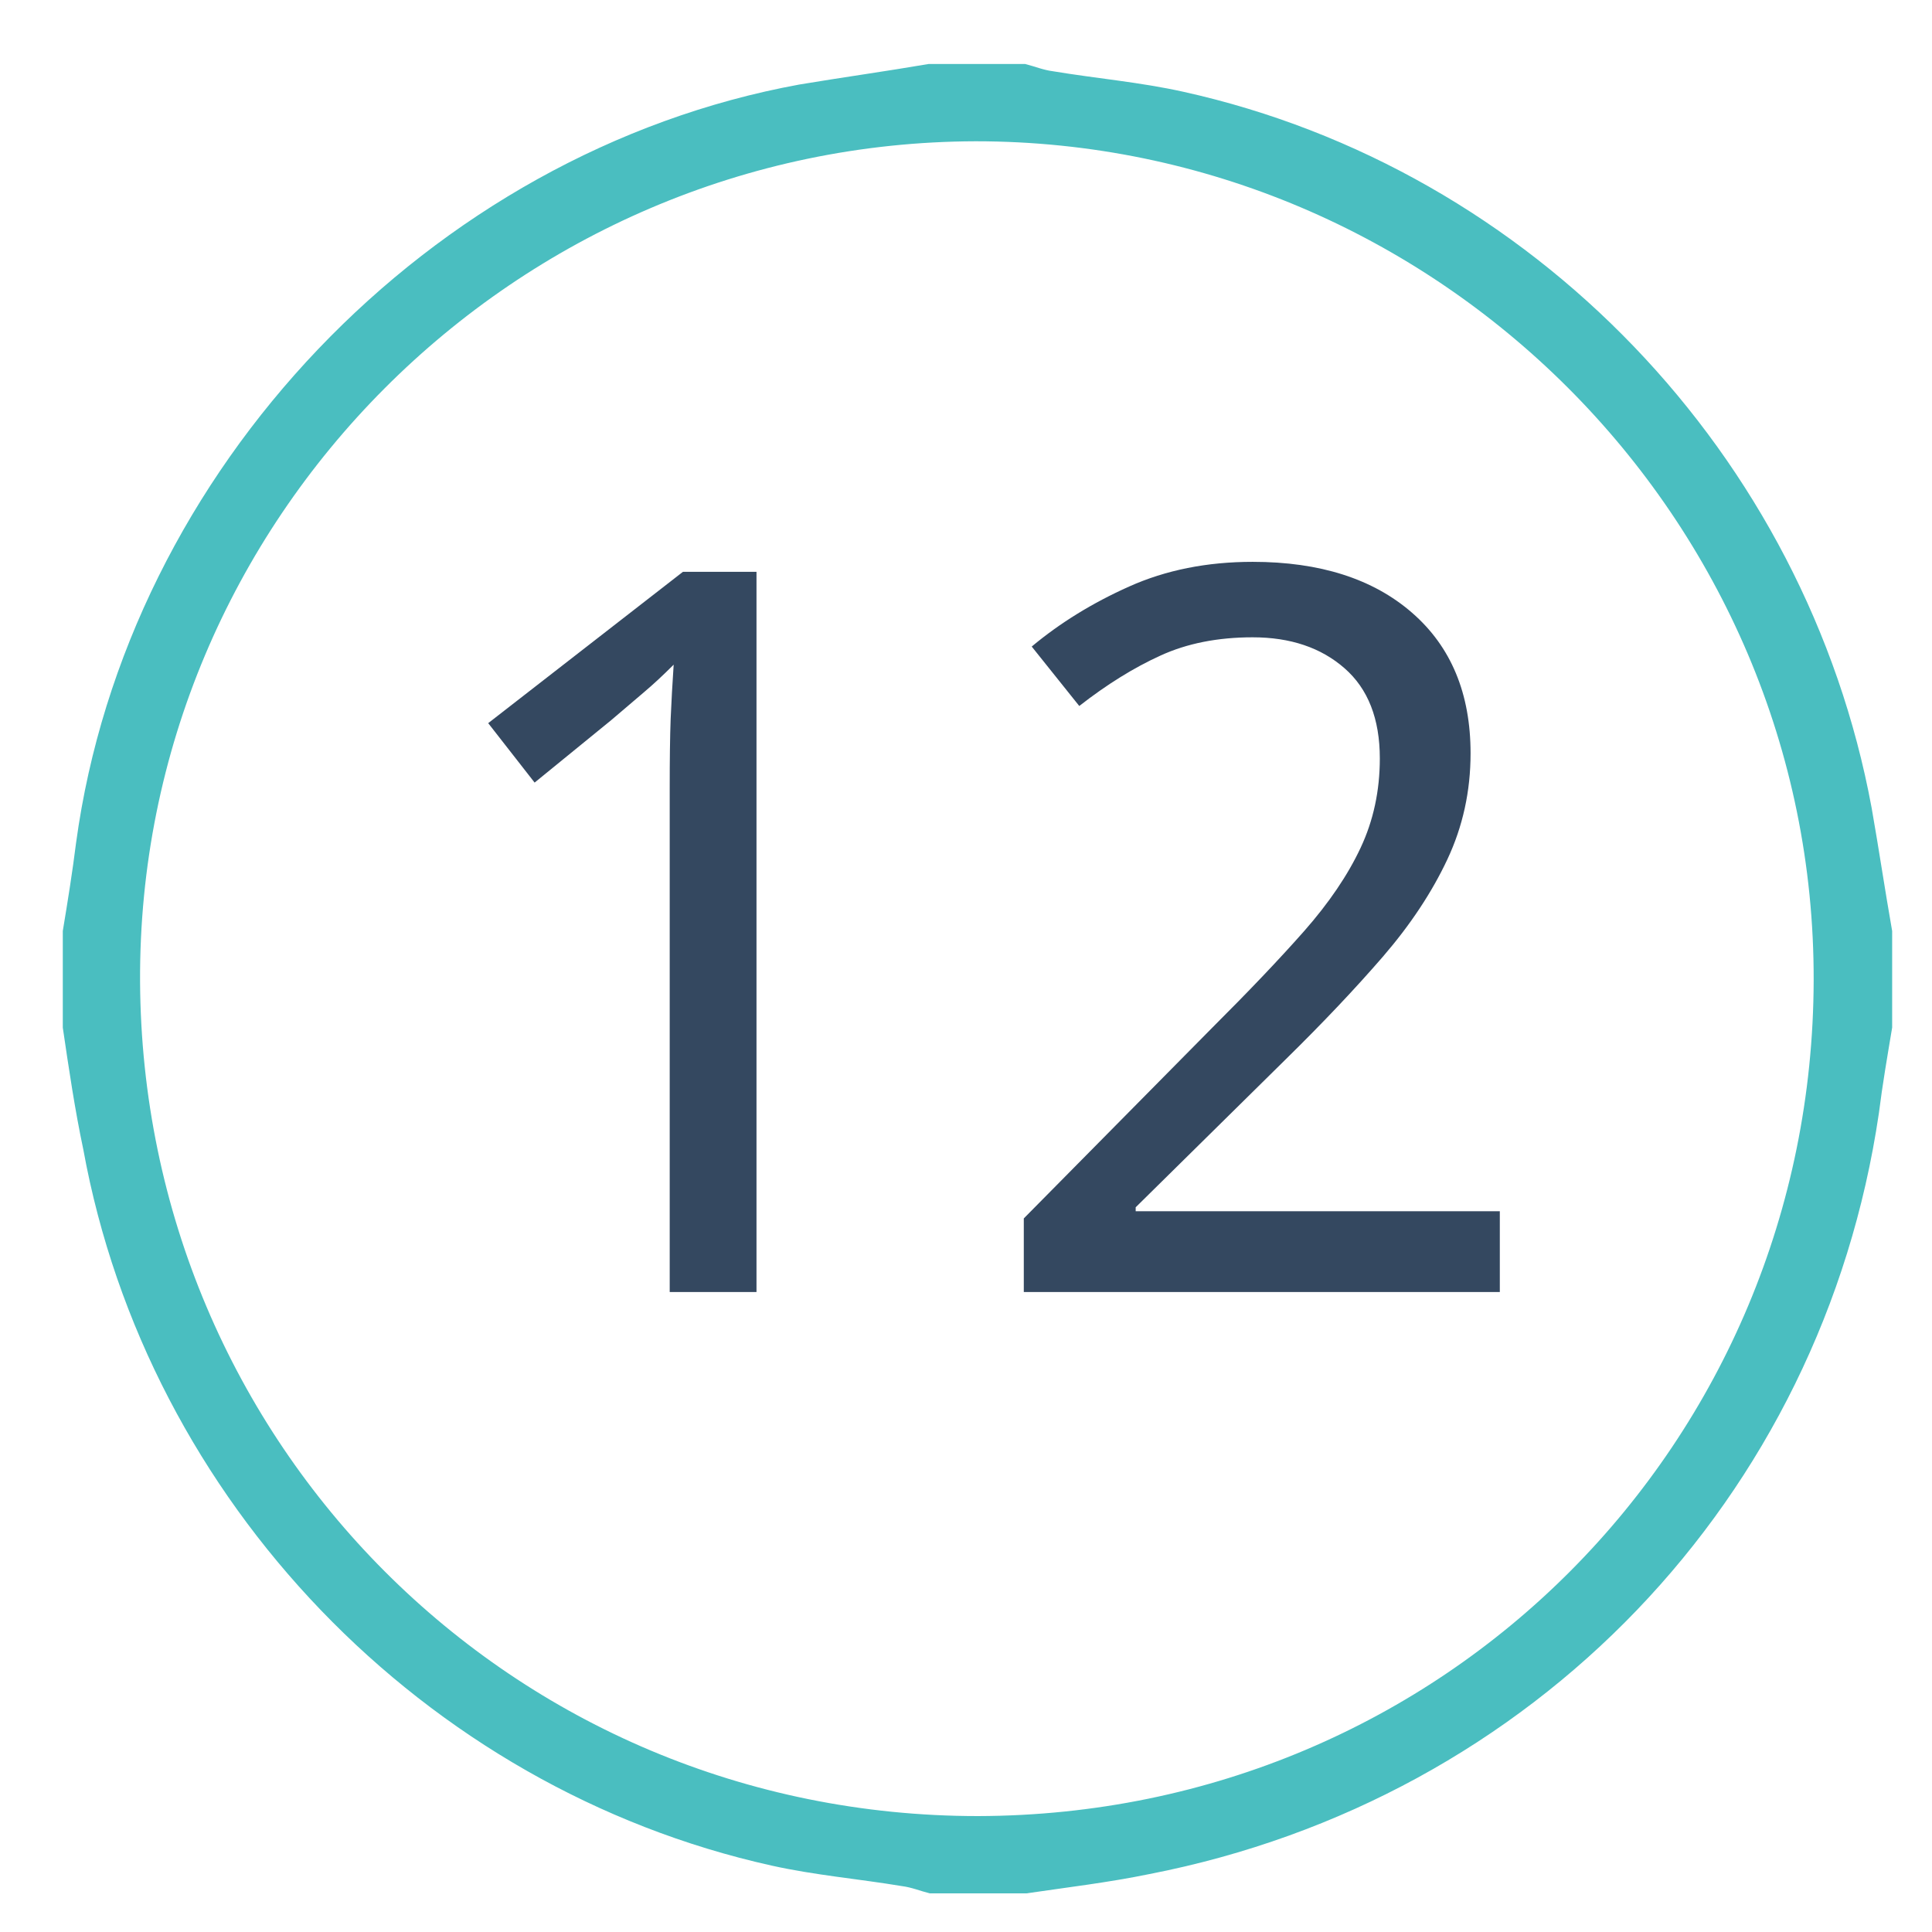
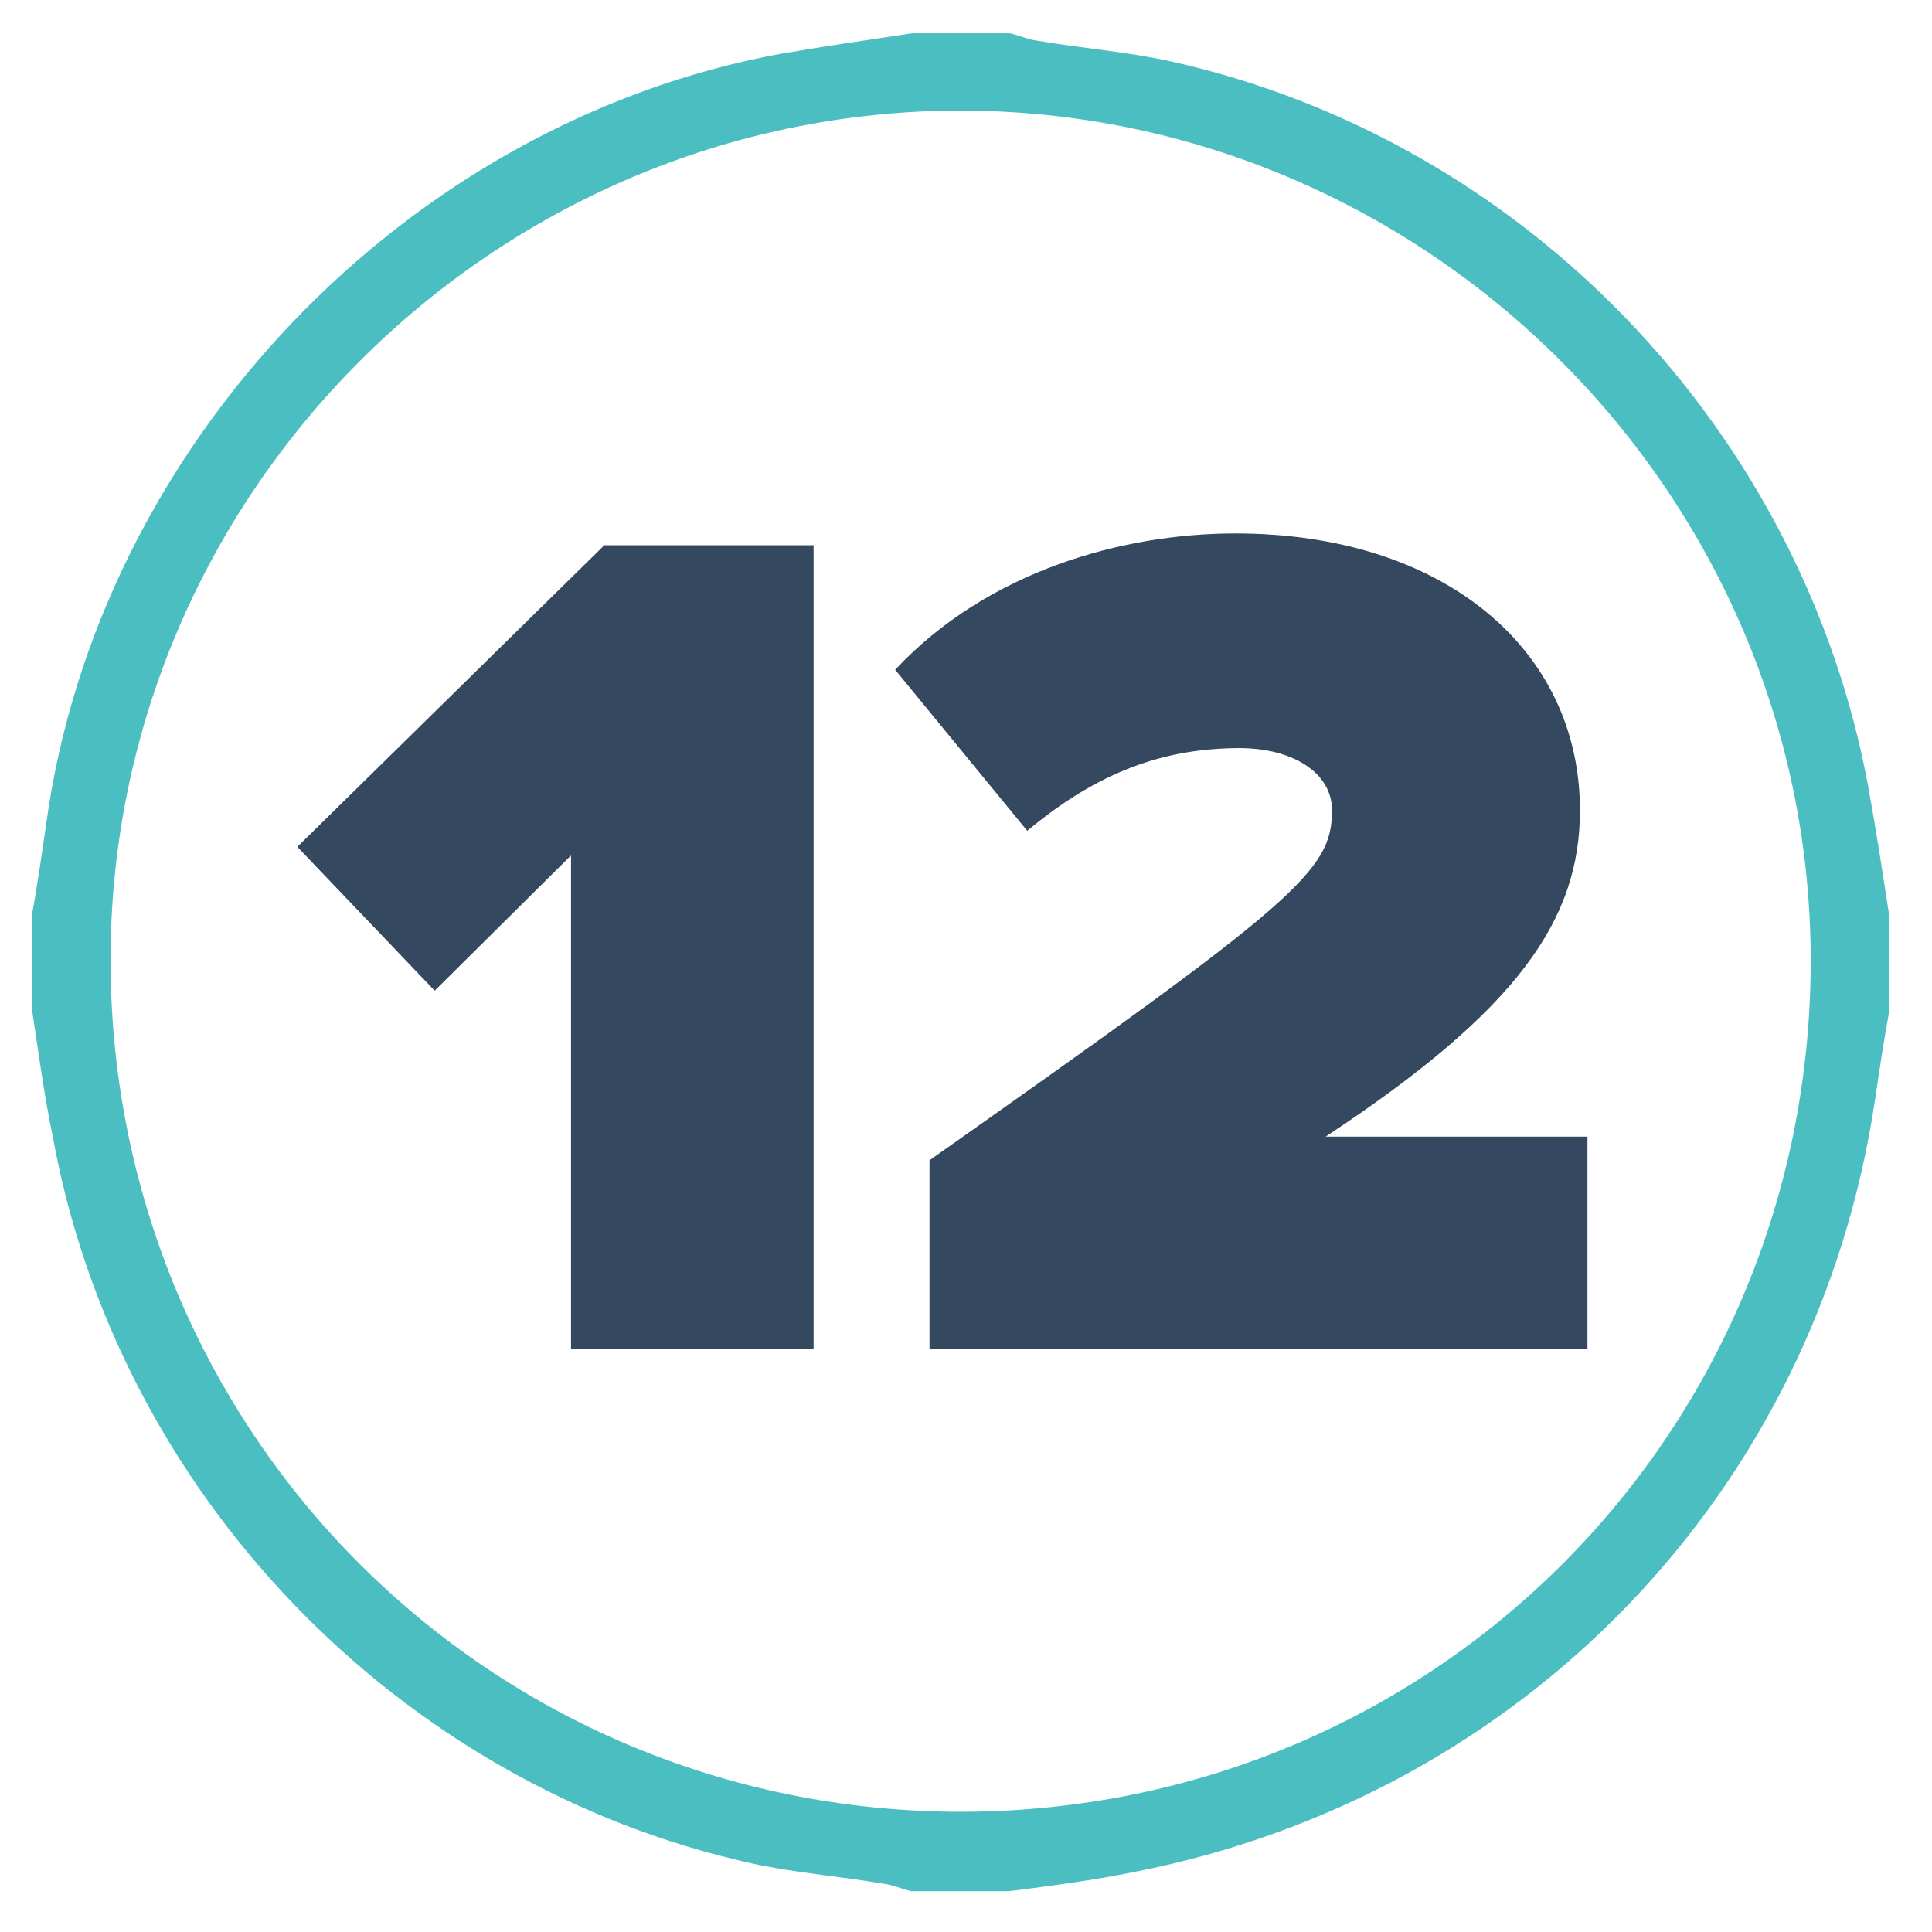
- <svg xmlns="http://www.w3.org/2000/svg" version="1.1" id="Layer_1" x="0px" y="0px" viewBox="65 -65 160 160" style="enable-background:new 65 -65 160 160;" xml:space="preserve">
+ <svg xmlns="http://www.w3.org/2000/svg" version="1.1" id="Layer_1" x="0px" y="0px" viewBox="-409 191 180 180" style="enable-background:new -409 191 180 180;" xml:space="preserve">
  <style type="text/css">
	.st0{fill:#4ABEC0;}
- 	.st1{fill:#344860;}
- 	.st2{font-family:'ProximaNova-Black';}
- 	.st3{font-size:83.527px;}
+ 	.st1{enable-background:new    ;}
+ 	.st2{fill:#344860;}
</style>
-   <font horiz-adv-x="1000">
-     <font-face font-family="ProximaNova-Black" units-per-em="1000" underline-position="-133" underline-thickness="20" />
-     <missing-glyph horiz-adv-x="459" d="M405,-90l0,842l-351,0l0,-842M373,-60l-288,0l0,782l288,0z" />
-     <glyph unicode="1" horiz-adv-x="483" d="M429,0l0,667l-174,0l-255,-250l114,-119l113,112l0,-410z" />
-     <glyph unicode="2" horiz-adv-x="613" d="M586,0l0,176l-217,0C528,281 580,356 580,447C580,581 467,677 294,677C201,677 89,646 12,564l110,-134C173,473 227,499 298,499C341,499 375,479 375,447C375,397 346,372 41,157l0,-157z" />
-   </font>
  <g id="XMLID_3_">
-     <path id="XMLID_56_" class="st0" d="M70.2,20.1c0-2.7,0-5.4,0-8c0.4-2.4,0.8-4.9,1.1-7.3c4.2-30.9,29.3-57.2,59.9-62.8   c3.6-0.6,7.2-1.1,10.7-1.7c2.7,0,5.4,0,8,0c0.8,0.2,1.5,0.5,2.3,0.6c3.6,0.6,7.2,0.9,10.8,1.7c28.9,6.4,51.6,30.1,57,59.3   c0.6,3.4,1.1,6.8,1.7,10.2c0,2.7,0,5.4,0,8c-0.4,2.4-0.8,4.7-1.1,7.1c-4.7,31.9-28.6,56.8-60.4,63c-3.4,0.7-6.8,1.1-10.2,1.6   c-2.7,0-5.4,0-8,0c-0.8-0.2-1.5-0.5-2.3-0.6c-3.6-0.6-7.2-0.9-10.8-1.7c-28.8-6.4-51.7-30.2-57-59.3C71.2,26.9,70.7,23.5,70.2,20.1   z M145.8-53.3C107.7-53.2,76.4-22,76.6,16.3c0.2,38.2,30.8,69.1,69.4,69.1c38.7-0.1,69.1-31,69.2-69.2   C215.3-22.1,183.9-53.3,145.8-53.3z" />
+     <path id="XMLID_56_" class="st0" d="M-406,285.2c0-3.1,0-6.2,0-9.1c0.5-2.7,0.9-5.6,1.3-8.3c4.8-35.3,33.5-65.4,68.5-71.8   c4.1-0.7,8.2-1.3,12.2-1.9c3.1,0,6.2,0,9.1,0c0.9,0.2,1.7,0.6,2.6,0.7c4.1,0.7,8.2,1,12.3,1.9c33,7.3,59,34.4,65.1,67.8   c0.7,3.9,1.3,7.8,1.9,11.7c0,3.1,0,6.2,0,9.1c-0.5,2.7-0.9,5.4-1.3,8.1c-5.4,36.5-32.7,64.9-69,72c-3.9,0.8-7.8,1.3-11.7,1.8   c-3.1,0-6.2,0-9.1,0c-0.9-0.2-1.7-0.6-2.6-0.7c-4.1-0.7-8.2-1-12.3-1.9c-32.9-7.3-59.1-34.5-65.1-67.8   C-404.9,293-405.4,289.1-406,285.2z M-319.6,201.3c-43.5,0.1-79.3,35.8-79.1,79.5c0.2,43.7,35.2,79,79.3,79   c44.2-0.1,79-35.4,79.1-79.1C-240.2,237-276.1,201.3-319.6,201.3z" />
  </g>
-   <text transform="matrix(1 0 0 1 97.9936 41.9981)" class="st1 st2 st3">12</text>
+   <g class="st1">
+     <path class="st2" d="M-355.8,316.7v-46l-12.7,12.6l-12.8-13.4l28.6-28.1h19.5v74.9H-355.8z" />
+     <path class="st2" d="M-322.4,316.7v-17.6c34.2-24.1,37.5-26.9,37.5-32.6c0-3.6-3.8-5.8-8.6-5.8c-8,0-14,2.9-19.8,7.7l-12.3-15   c8.6-9.2,21.2-12.7,31.7-12.7c19.4,0,32.1,10.8,32.1,25.8c0,10.2-5.8,18.6-23.7,30.4h24.4v19.8H-322.4z" />
+   </g>
</svg>
